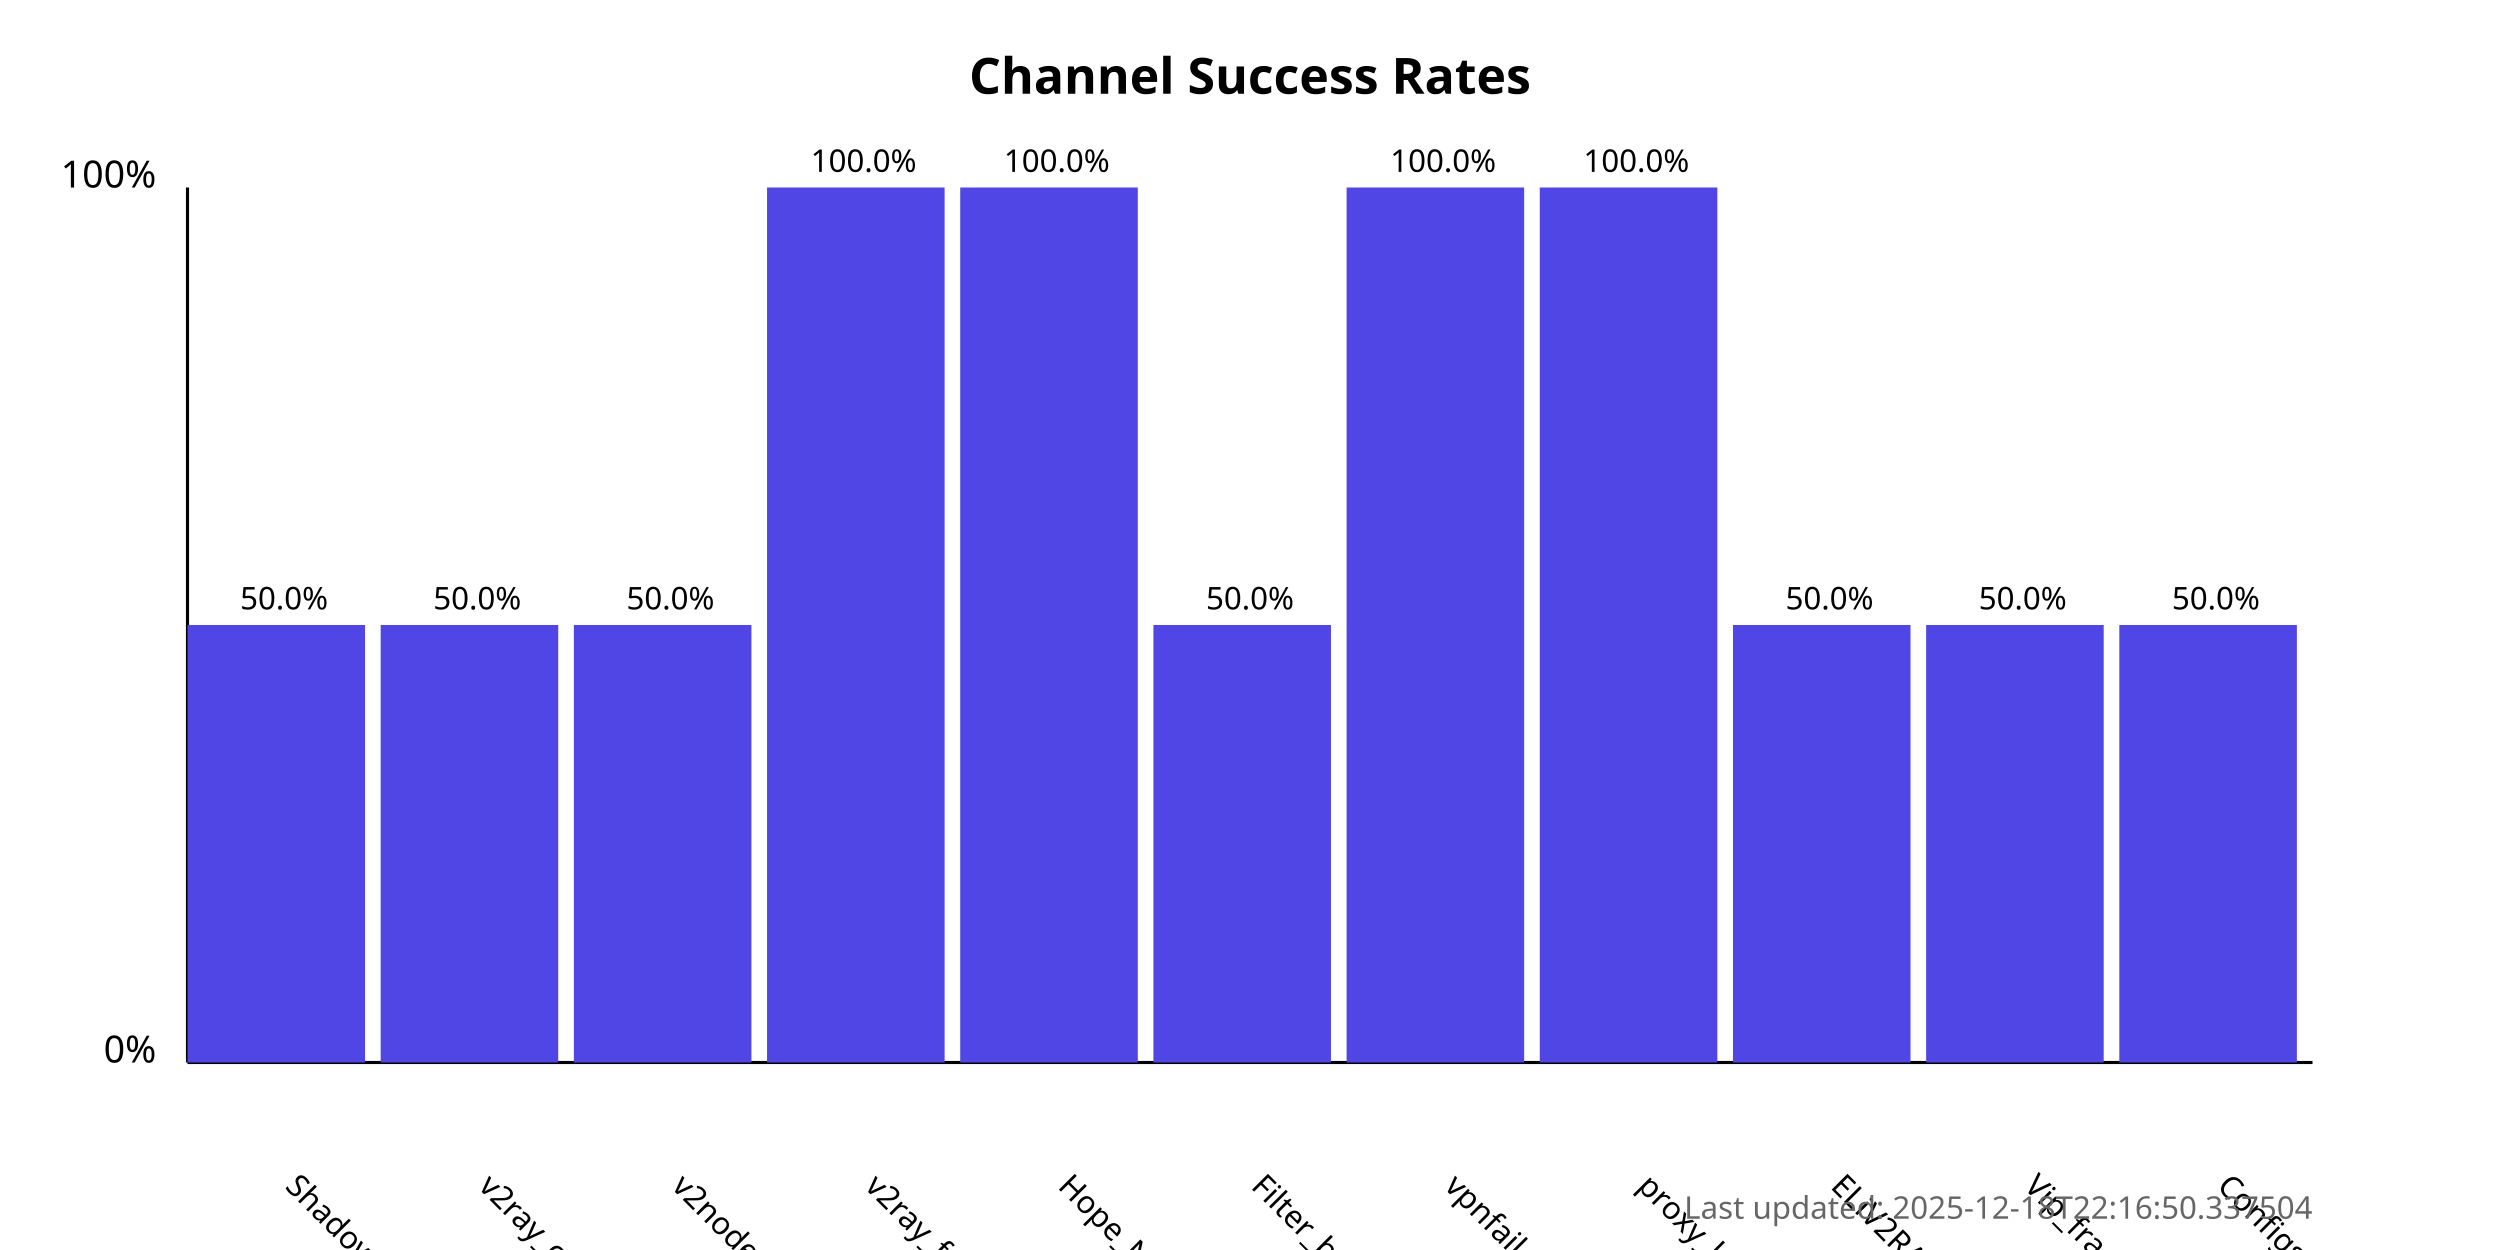
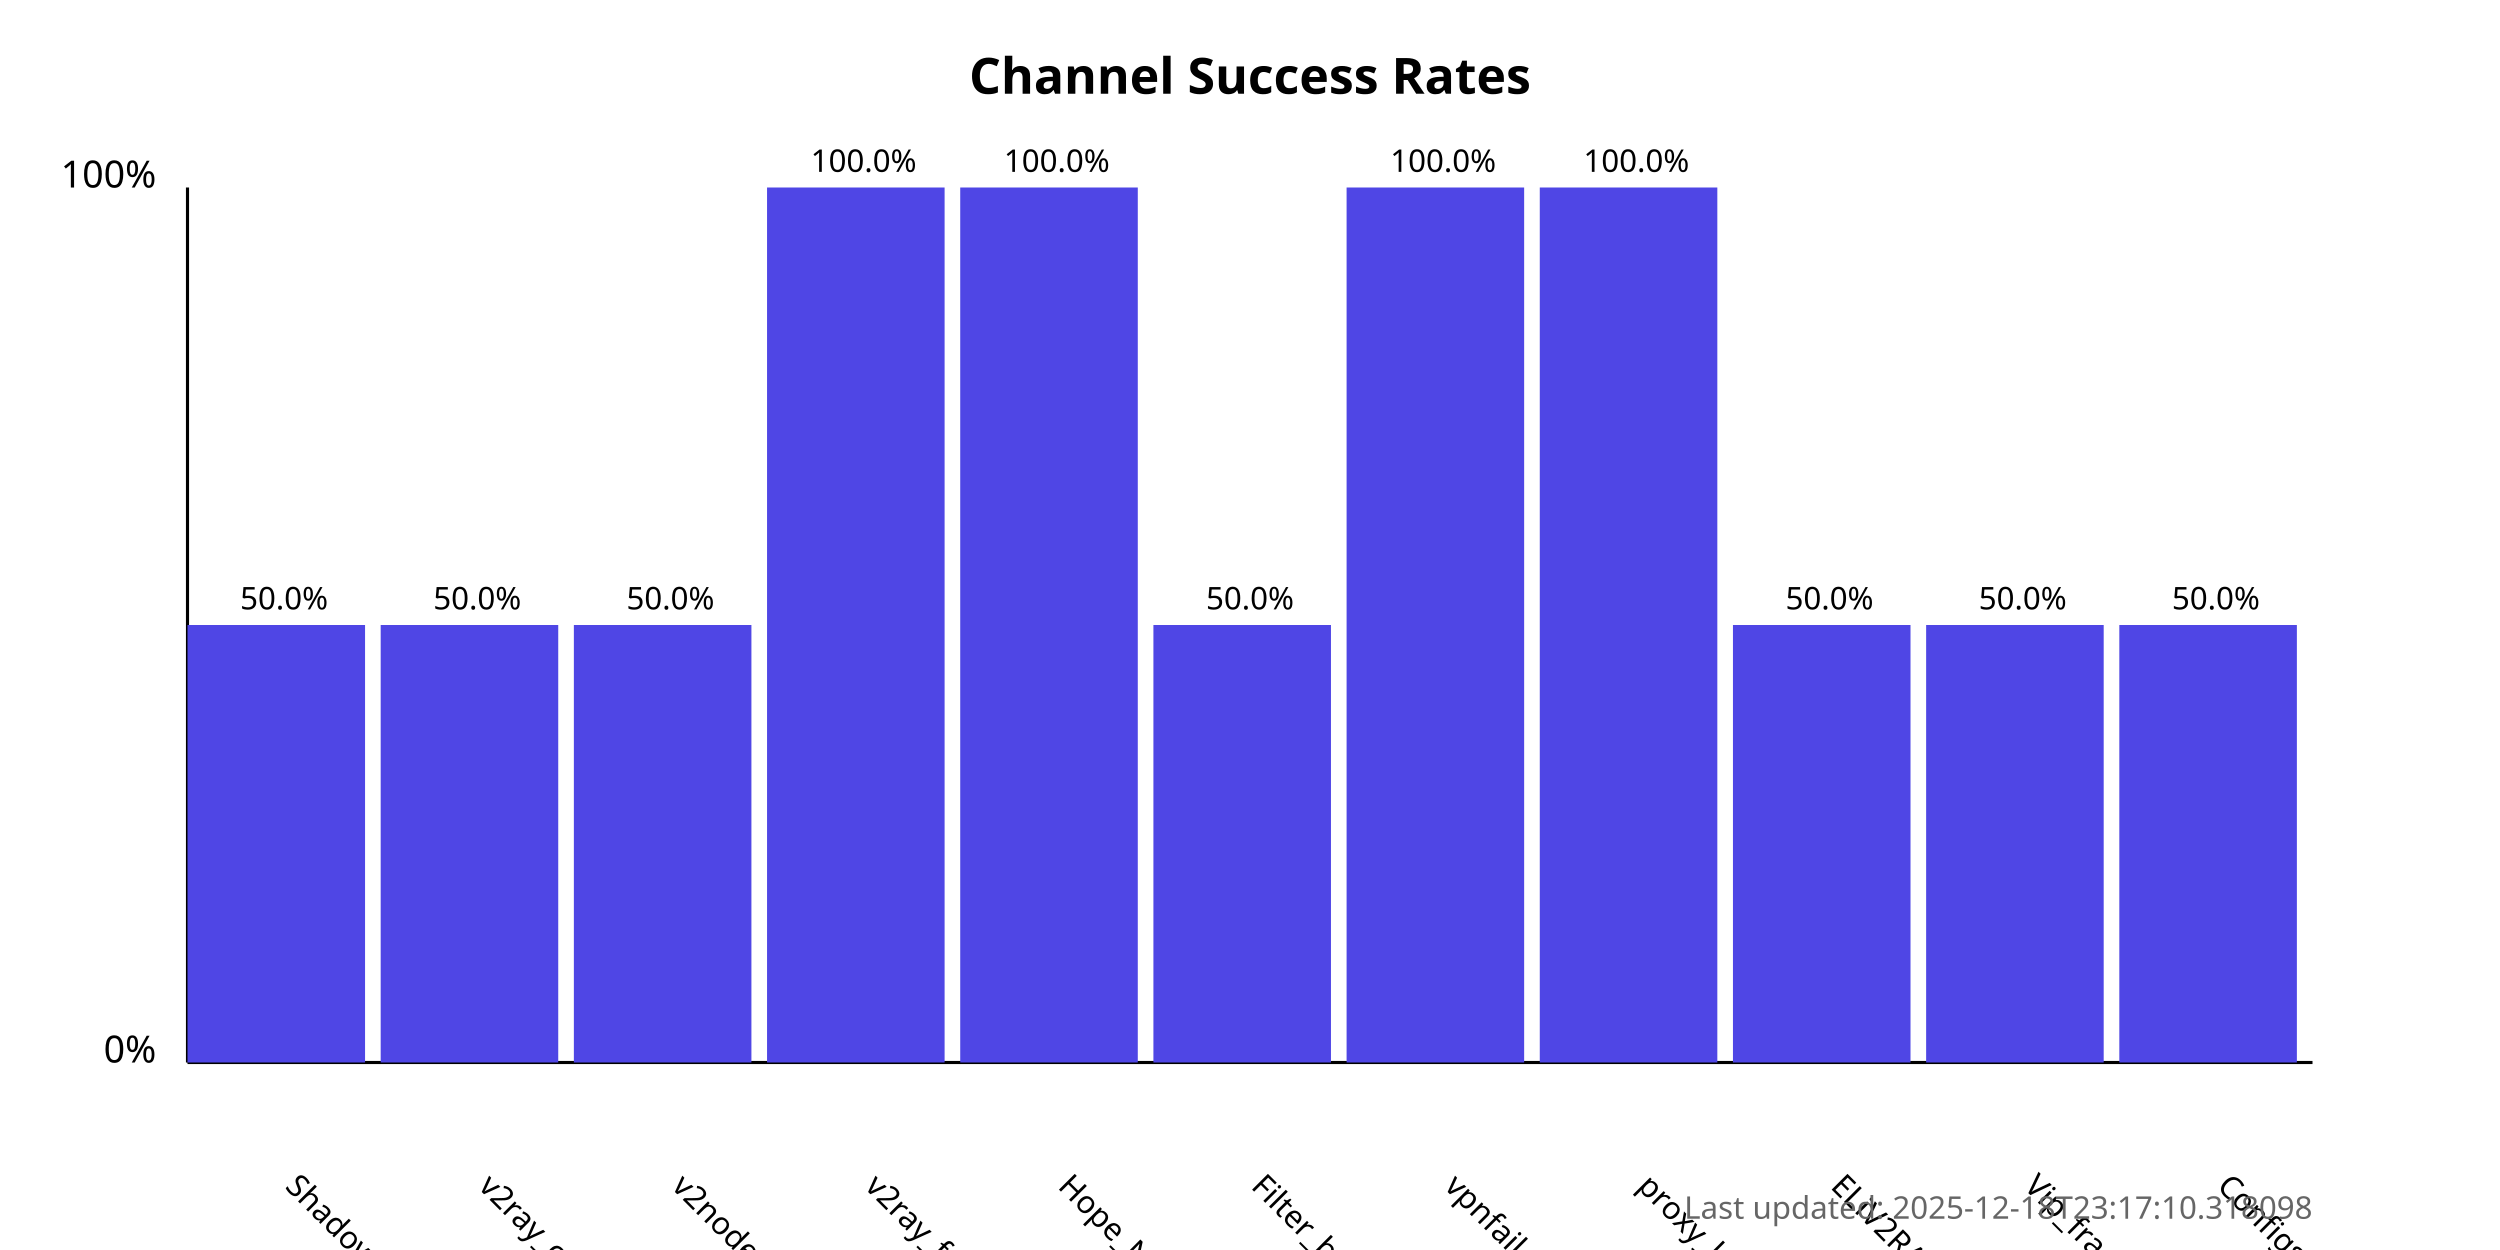
<svg xmlns="http://www.w3.org/2000/svg" width="800" height="400">
  <style>
            .chart-title { font: bold 16px sans-serif; }
            .axis-label { font: 12px sans-serif; }
            .tick-label { font: 10px sans-serif; }
            .bar { fill: #4f46e5; }
            .bar:hover { fill: #6366f1; }
            .timestamp { font: 10px sans-serif; fill: #666; }
        </style>
  <text x="400.0" y="30" text-anchor="middle" class="chart-title">
            Channel Success Rates
        </text>
  <line x1="60" y1="340" x2="60" y2="60" stroke="black" stroke-width="1" />
  <line x1="60" y1="340" x2="740" y2="340" stroke="black" stroke-width="1" />
  <text x="50" y="340" text-anchor="end" class="axis-label">0%</text>
  <text x="50" y="60" text-anchor="end" class="axis-label">100%</text>
  <g>
    <rect x="60" y="200.0" width="56.818" height="140.0" class="bar" />
    <text x="90.909" y="380" transform="rotate(45, 90.90909, 380)" text-anchor="start" class="tick-label">
                ShadowProxy66
            </text>
    <text x="90.909" y="195.0" text-anchor="middle" class="tick-label">
                50.0%
            </text>
  </g>
  <g>
    <rect x="121.818" y="200.0" width="56.818" height="140.0" class="bar" />
    <text x="152.727" y="380" transform="rotate(45, 152.7273, 380)" text-anchor="start" class="tick-label">
                v2ray_configs_pool
            </text>
    <text x="152.727" y="195.0" text-anchor="middle" class="tick-label">
                50.0%
            </text>
  </g>
  <g>
    <rect x="183.636" y="200.0" width="56.818" height="140.0" class="bar" />
    <text x="214.545" y="380" transform="rotate(45, 214.5455, 380)" text-anchor="start" class="tick-label">
                v2nodes
            </text>
    <text x="214.545" y="195.0" text-anchor="middle" class="tick-label">
                50.0%
            </text>
  </g>
  <g>
    <rect x="245.455" y="60.0" width="56.818" height="280.0" class="bar" />
    <text x="276.364" y="380" transform="rotate(45, 276.3636, 380)" text-anchor="start" class="tick-label">
                v2ray_free_conf
            </text>
    <text x="276.364" y="55.0" text-anchor="middle" class="tick-label">
                100.0%
            </text>
  </g>
  <g>
    <rect x="307.273" y="60.0" width="56.818" height="280.0" class="bar" />
    <text x="338.182" y="380" transform="rotate(45, 338.1818, 380)" text-anchor="start" class="tick-label">
                Hope_Net
            </text>
    <text x="338.182" y="55.0" text-anchor="middle" class="tick-label">
                100.0%
            </text>
  </g>
  <g>
    <rect x="369.091" y="200.0" width="56.818" height="140.0" class="bar" />
    <text x="400.0" y="380" transform="rotate(45, 400.0, 380)" text-anchor="start" class="tick-label">
                Filter_breaker
            </text>
    <text x="400.0" y="195.0" text-anchor="middle" class="tick-label">
                50.0%
            </text>
  </g>
  <g>
    <rect x="430.909" y="60.0" width="56.818" height="280.0" class="bar" />
    <text x="461.818" y="380" transform="rotate(45, 461.8182, 380)" text-anchor="start" class="tick-label">
                vpnfail_vless
            </text>
    <text x="461.818" y="55.0" text-anchor="middle" class="tick-label">
                100.0%
            </text>
  </g>
  <g>
    <rect x="492.727" y="60.0" width="56.818" height="280.0" class="bar" />
    <text x="523.636" y="380" transform="rotate(45, 523.6364, 380)" text-anchor="start" class="tick-label">
                proxy_kafee
            </text>
    <text x="523.636" y="55.0" text-anchor="middle" class="tick-label">
                100.0%
            </text>
  </g>
  <g>
    <rect x="554.545" y="200.0" width="56.818" height="140.0" class="bar" />
    <text x="585.455" y="380" transform="rotate(45, 585.4545, 380)" text-anchor="start" class="tick-label">
                ELiV2RAY
            </text>
    <text x="585.455" y="195.0" text-anchor="middle" class="tick-label">
                50.0%
            </text>
  </g>
  <g>
    <rect x="616.364" y="200.0" width="56.818" height="140.0" class="bar" />
    <text x="647.273" y="380" transform="rotate(45, 647.2727, 380)" text-anchor="start" class="tick-label">
                Vip_fragment_v2ray
            </text>
    <text x="647.273" y="195.0" text-anchor="middle" class="tick-label">
                50.0%
            </text>
  </g>
  <g>
    <rect x="678.182" y="200.0" width="56.818" height="140.0" class="bar" />
    <text x="709.091" y="380" transform="rotate(45, 709.0909, 380)" text-anchor="start" class="tick-label">
                ConfigsHubPlus
            </text>
    <text x="709.091" y="195.0" text-anchor="middle" class="tick-label">
                50.0%
            </text>
  </g>
  <text x="740" y="390" text-anchor="end" class="timestamp">
-             Last updated: 2025-12-18T22:16:50.337504
+             Last updated: 2025-12-18T23:17:10.318098
        </text>
</svg>
